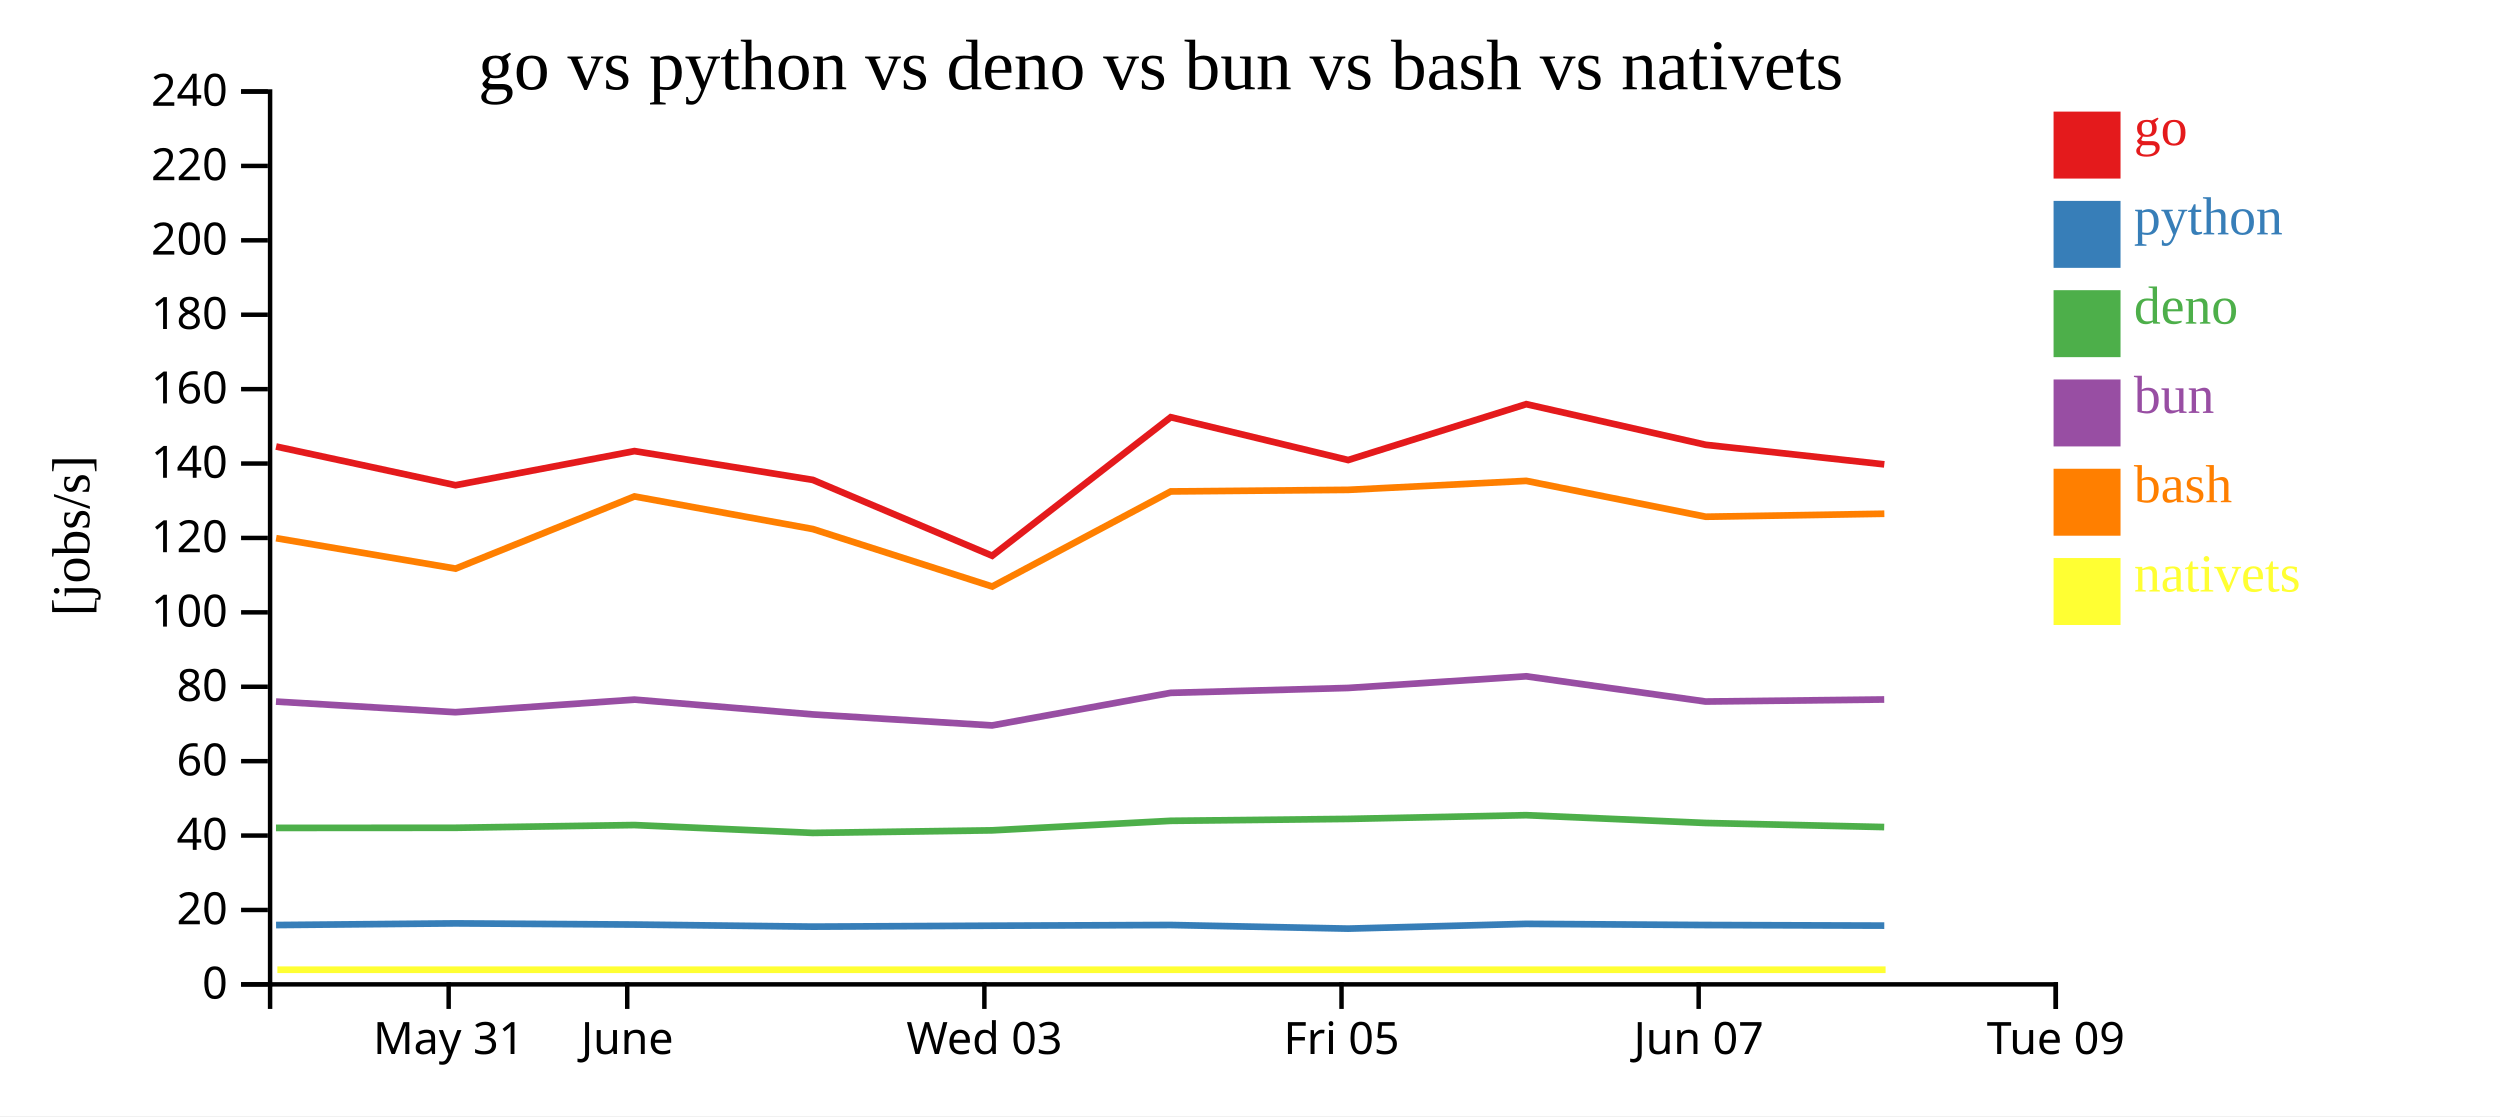
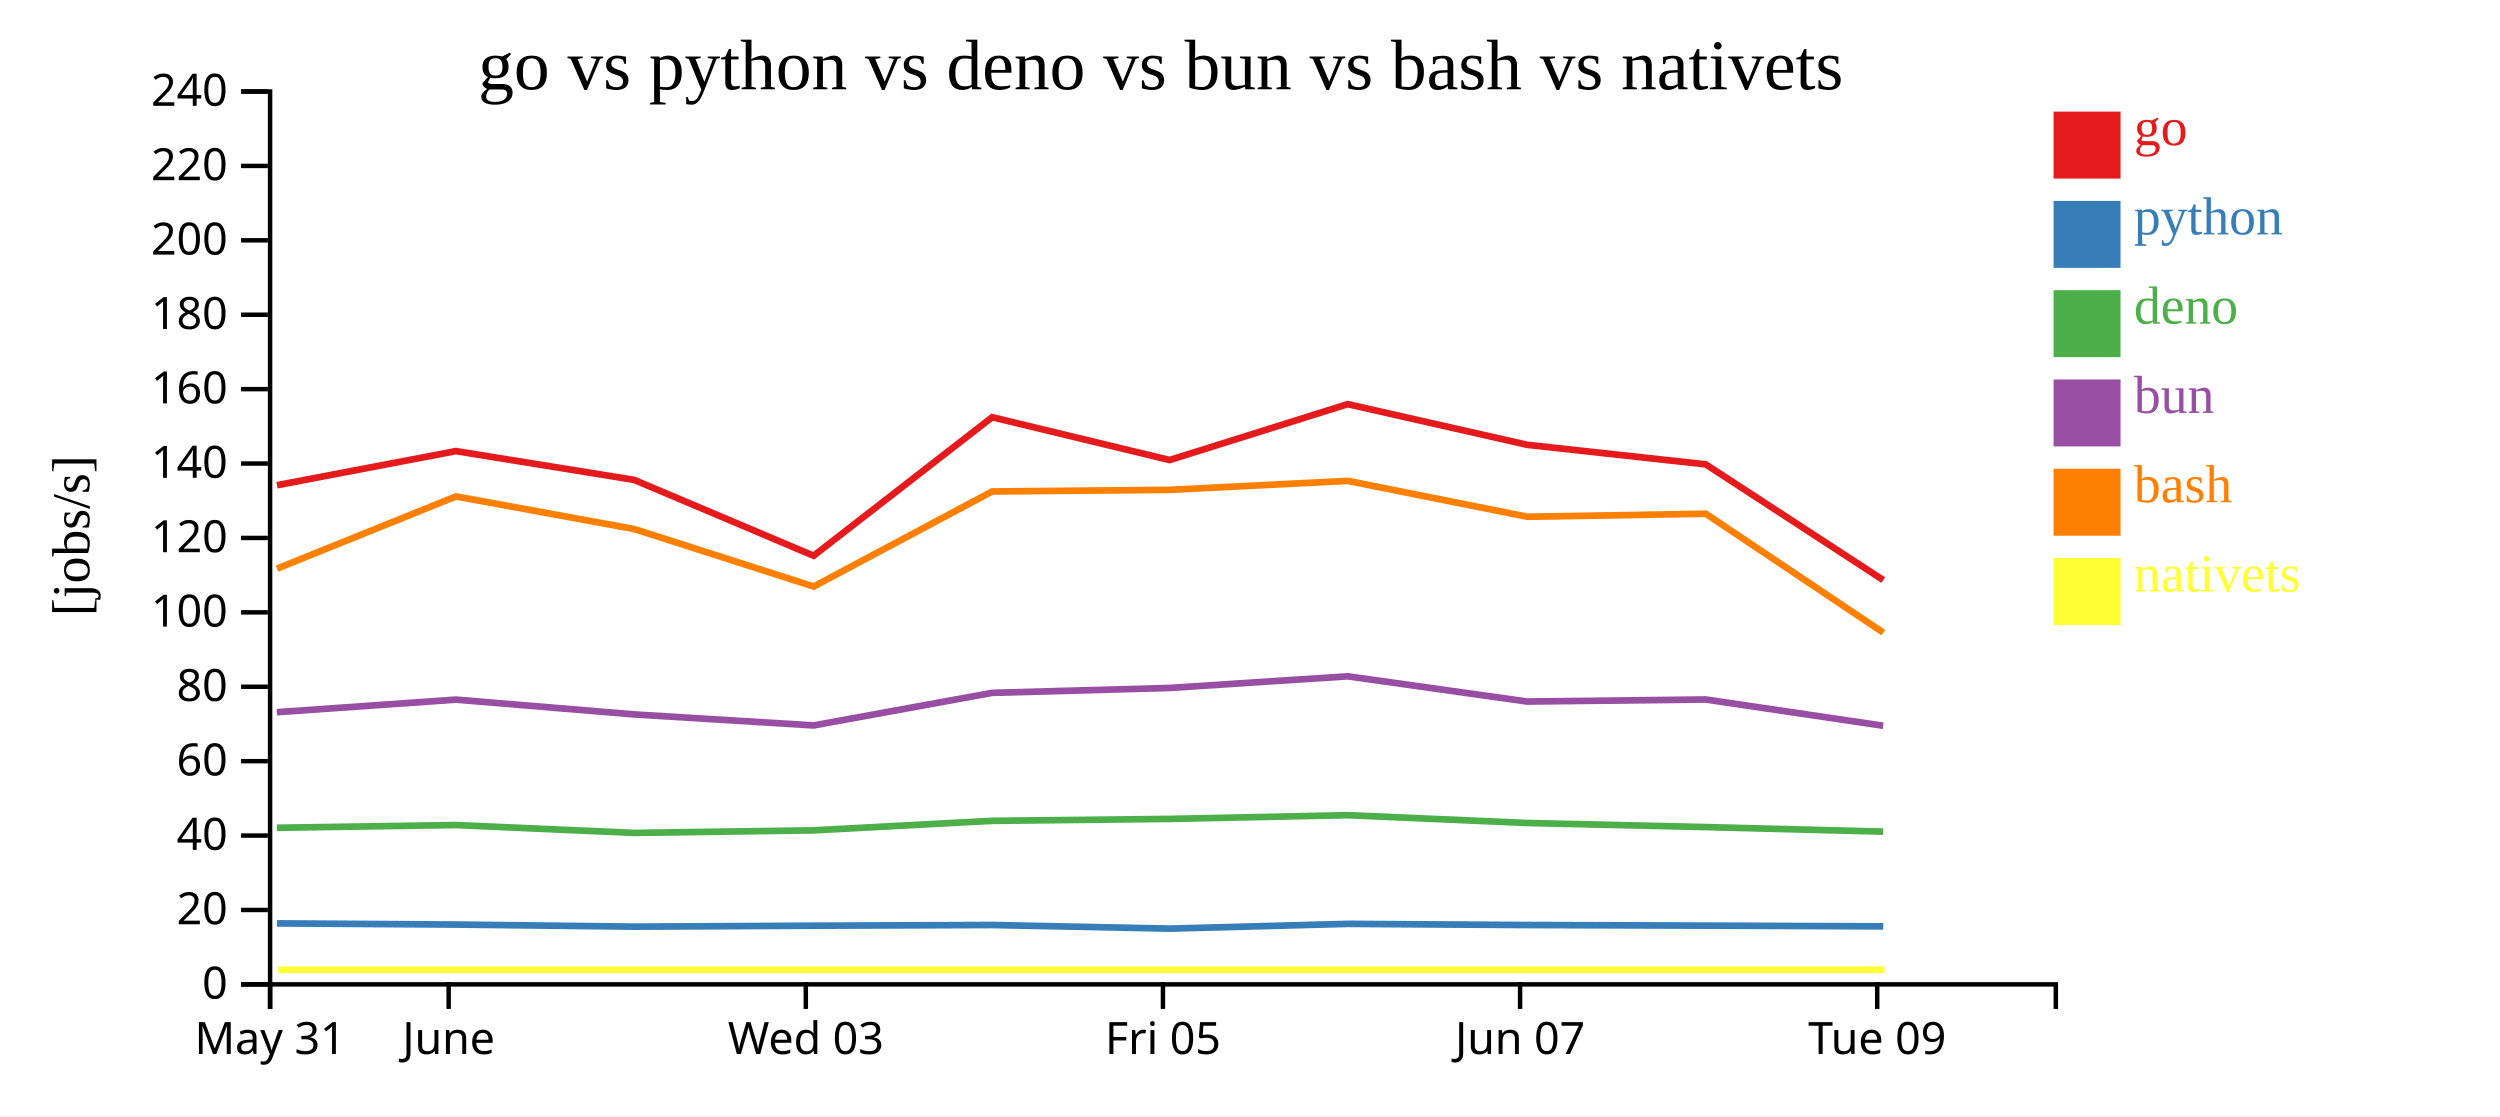
<svg xmlns="http://www.w3.org/2000/svg" width="560" height="250">
  <rect width="100%" height="100%" fill="white" />
  <g transform="translate(60,20)">
    <g transform="translate(0,200)" fill="none" font-size="10" font-family="sans-serif" text-anchor="middle">
      <path class="domain" stroke="currentColor" d="M0.5,6V0.5H400.5V6" />
-       <g class="tick" opacity="1" transform="translate(40.5,0)">
+       <g class="tick" opacity="1" transform="translate(0.5,0)">
        <line stroke="currentColor" y2="6" />
        <text fill="currentColor" y="9" dy="0.71em">May 31</text>
      </g>
-       <g class="tick" opacity="1" transform="translate(80.5,0)">
+       <g class="tick" opacity="1" transform="translate(40.5,0)">
        <line stroke="currentColor" y2="6" />
        <text fill="currentColor" y="9" dy="0.71em">June</text>
      </g>
-       <g class="tick" opacity="1" transform="translate(160.5,0)">
+       <g class="tick" opacity="1" transform="translate(120.5,0)">
        <line stroke="currentColor" y2="6" />
        <text fill="currentColor" y="9" dy="0.71em">Wed 03</text>
      </g>
-       <g class="tick" opacity="1" transform="translate(240.5,0)">
+       <g class="tick" opacity="1" transform="translate(200.5,0)">
        <line stroke="currentColor" y2="6" />
        <text fill="currentColor" y="9" dy="0.71em">Fri 05</text>
      </g>
-       <g class="tick" opacity="1" transform="translate(320.5,0)">
+       <g class="tick" opacity="1" transform="translate(280.5,0)">
        <line stroke="currentColor" y2="6" />
        <text fill="currentColor" y="9" dy="0.71em">Jun 07</text>
      </g>
-       <g class="tick" opacity="1" transform="translate(400.5,0)">
+       <g class="tick" opacity="1" transform="translate(360.5,0)">
        <line stroke="currentColor" y2="6" />
        <text fill="currentColor" y="9" dy="0.71em">Tue 09</text>
      </g>
    </g>
    <g fill="none" font-size="10" font-family="sans-serif" text-anchor="end">
      <path class="domain" stroke="currentColor" d="M-6,200.5H0.5V0.5H-6" />
      <g class="tick" opacity="1" transform="translate(0,200.5)">
        <line stroke="currentColor" x2="-6" />
        <text fill="currentColor" x="-9" dy="0.32em">0</text>
      </g>
      <g class="tick" opacity="1" transform="translate(0,183.8333)">
        <line stroke="currentColor" x2="-6" />
        <text fill="currentColor" x="-9" dy="0.32em">20</text>
      </g>
      <g class="tick" opacity="1" transform="translate(0,167.1667)">
        <line stroke="currentColor" x2="-6" />
        <text fill="currentColor" x="-9" dy="0.32em">40</text>
      </g>
      <g class="tick" opacity="1" transform="translate(0,150.5)">
        <line stroke="currentColor" x2="-6" />
        <text fill="currentColor" x="-9" dy="0.32em">60</text>
      </g>
      <g class="tick" opacity="1" transform="translate(0,133.8333)">
        <line stroke="currentColor" x2="-6" />
        <text fill="currentColor" x="-9" dy="0.32em">80</text>
      </g>
      <g class="tick" opacity="1" transform="translate(0,117.1667)">
        <line stroke="currentColor" x2="-6" />
        <text fill="currentColor" x="-9" dy="0.32em">100</text>
      </g>
      <g class="tick" opacity="1" transform="translate(0,100.5)">
        <line stroke="currentColor" x2="-6" />
        <text fill="currentColor" x="-9" dy="0.32em">120</text>
      </g>
      <g class="tick" opacity="1" transform="translate(0,83.83333)">
        <line stroke="currentColor" x2="-6" />
        <text fill="currentColor" x="-9" dy="0.32em">140</text>
      </g>
      <g class="tick" opacity="1" transform="translate(0,67.16667)">
        <line stroke="currentColor" x2="-6" />
        <text fill="currentColor" x="-9" dy="0.32em">160</text>
      </g>
      <g class="tick" opacity="1" transform="translate(0,50.5)">
        <line stroke="currentColor" x2="-6" />
        <text fill="currentColor" x="-9" dy="0.32em">180</text>
      </g>
      <g class="tick" opacity="1" transform="translate(0,33.83333)">
        <line stroke="currentColor" x2="-6" />
        <text fill="currentColor" x="-9" dy="0.32em">200</text>
      </g>
      <g class="tick" opacity="1" transform="translate(0,17.16667)">
        <line stroke="currentColor" x2="-6" />
        <text fill="currentColor" x="-9" dy="0.32em">220</text>
      </g>
      <g class="tick" opacity="1" transform="translate(0,0.5)">
        <line stroke="currentColor" x2="-6" />
        <text fill="currentColor" x="-9" dy="0.32em">240</text>
      </g>
    </g>
    <text text-anchor="middle" style="font-size: 12px" transform="rotate(-90)" y="-40" x="-100">[jobs/s]</text>
    <text text-anchor="middle" style="font-size: 16px" y="0" x="200">go vs python vs deno vs bun vs bash vs nativets</text>
-     <path class="line" fill="none" stroke="#e41a1c" stroke-width="1.5" d="M1.845,80.018L42.037,88.689L82.118,81.046L122.073,87.501L162.247,104.489L202.243,73.459L241.992,83.049L281.874,70.53L322.071,79.637L362.086,84.018" />
-     <path class="line" fill="none" stroke="#377eb8" stroke-width="1.5" d="M1.838,187.211L42.03,186.84L82.11,187.099L122.066,187.568L162.238,187.358L202.237,187.201L241.984,188.014L281.868,186.946L322.064,187.206L362.078,187.34" />
-     <path class="line" fill="none" stroke="#4daf4a" stroke-width="1.5" d="M1.819,165.453L42.011,165.425L82.092,164.812L122.046,166.57L162.218,166L202.218,163.866L241.964,163.437L281.849,162.601L322.044,164.345L362.059,165.263" />
-     <path class="line" fill="none" stroke="#984ea3" stroke-width="1.5" d="M1.822,137.154L42.014,139.535L82.095,136.715L122.05,140.031L162.222,142.497L202.221,135.2L241.968,134.103L281.852,131.492L322.048,137.145L362.062,136.686" />
-     <path class="line" fill="none" stroke="#ff7f00" stroke-width="1.5" d="M1.853,100.551L42.046,107.371L82.125,91.203L122.082,98.51L162.256,111.385L202.251,90.083L241.999,89.727L281.882,87.714L322.079,95.749L362.093,95.079" />
-     <path class="line" fill="none" stroke="#ffff33" stroke-width="1.5" d="M2.132,197.222L42.324,197.222L82.404,197.222L122.36,197.222L162.534,197.222L202.529,197.222L242.277,197.222L282.16,197.222L322.357,197.222L362.372,197.222" />
+     <path class="line" fill="none" stroke="#e41a1c" stroke-width="1.5" d="M2.037,88.689L42.118,81.046L82.073,87.501L122.247,104.489L162.243,73.459L201.992,83.049L241.874,70.53L282.071,79.637L322.086,84.018L361.855,109.944" />
+     <path class="line" fill="none" stroke="#377eb8" stroke-width="1.5" d="M2.03,186.84L42.11,187.099L82.066,187.568L122.238,187.358L162.237,187.201L201.984,188.014L241.868,186.946L282.064,187.206L322.078,187.34L361.846,187.504" />
+     <path class="line" fill="none" stroke="#4daf4a" stroke-width="1.5" d="M2.011,165.425L42.092,164.812L82.046,166.57L122.218,166L162.218,163.866L201.964,163.437L241.849,162.601L282.044,164.345L322.059,165.263L361.826,166.284" />
+     <path class="line" fill="none" stroke="#984ea3" stroke-width="1.5" d="M2.014,139.535L42.095,136.715L82.05,140.031L122.222,142.497L162.221,135.2L201.968,134.103L241.852,131.492L282.048,137.145L322.062,136.686L361.83,142.568" />
+     <path class="line" fill="none" stroke="#ff7f00" stroke-width="1.5" d="M2.046,107.371L42.125,91.203L82.082,98.51L122.256,111.385L162.251,90.083L201.999,89.727L241.882,87.714L282.079,95.749L322.093,95.079L361.866,121.712" />
+     <path class="line" fill="none" stroke="#ffff33" stroke-width="1.5" d="M2.324,197.222L42.404,197.222L82.36,197.222L122.534,197.222L162.529,197.222L202.277,197.222L242.16,197.222L282.357,197.222L322.372,197.222L362.144,197.222" />
    <rect class="dot" x="400" y="5" width="15" height="15" style="fill: #e41a1c;" />
    <rect class="dot" x="400" y="25" width="15" height="15" style="fill: #377eb8;" />
    <rect class="dot" x="400" y="45" width="15" height="15" style="fill: #4daf4a;" />
    <rect class="dot" x="400" y="65" width="15" height="15" style="fill: #984ea3;" />
    <rect class="dot" x="400" y="85" width="15" height="15" style="fill: #ff7f00;" />
    <rect class="dot" x="400" y="105" width="15" height="15" style="fill: #ffff33;" />
    <text class="label" x="418" y="12.5" style="fill: #e41a1c; alignment-baseline: middle;" text-anchor="left">go</text>
    <text class="label" x="418" y="32.5" style="fill: #377eb8; alignment-baseline: middle;" text-anchor="left">python</text>
    <text class="label" x="418" y="52.5" style="fill: #4daf4a; alignment-baseline: middle;" text-anchor="left">deno</text>
    <text class="label" x="418" y="72.5" style="fill: #984ea3; alignment-baseline: middle;" text-anchor="left">bun</text>
    <text class="label" x="418" y="92.5" style="fill: #ff7f00; alignment-baseline: middle;" text-anchor="left">bash</text>
    <text class="label" x="418" y="112.5" style="fill: #ffff33; alignment-baseline: middle;" text-anchor="left">nativets</text>
  </g>
</svg>
